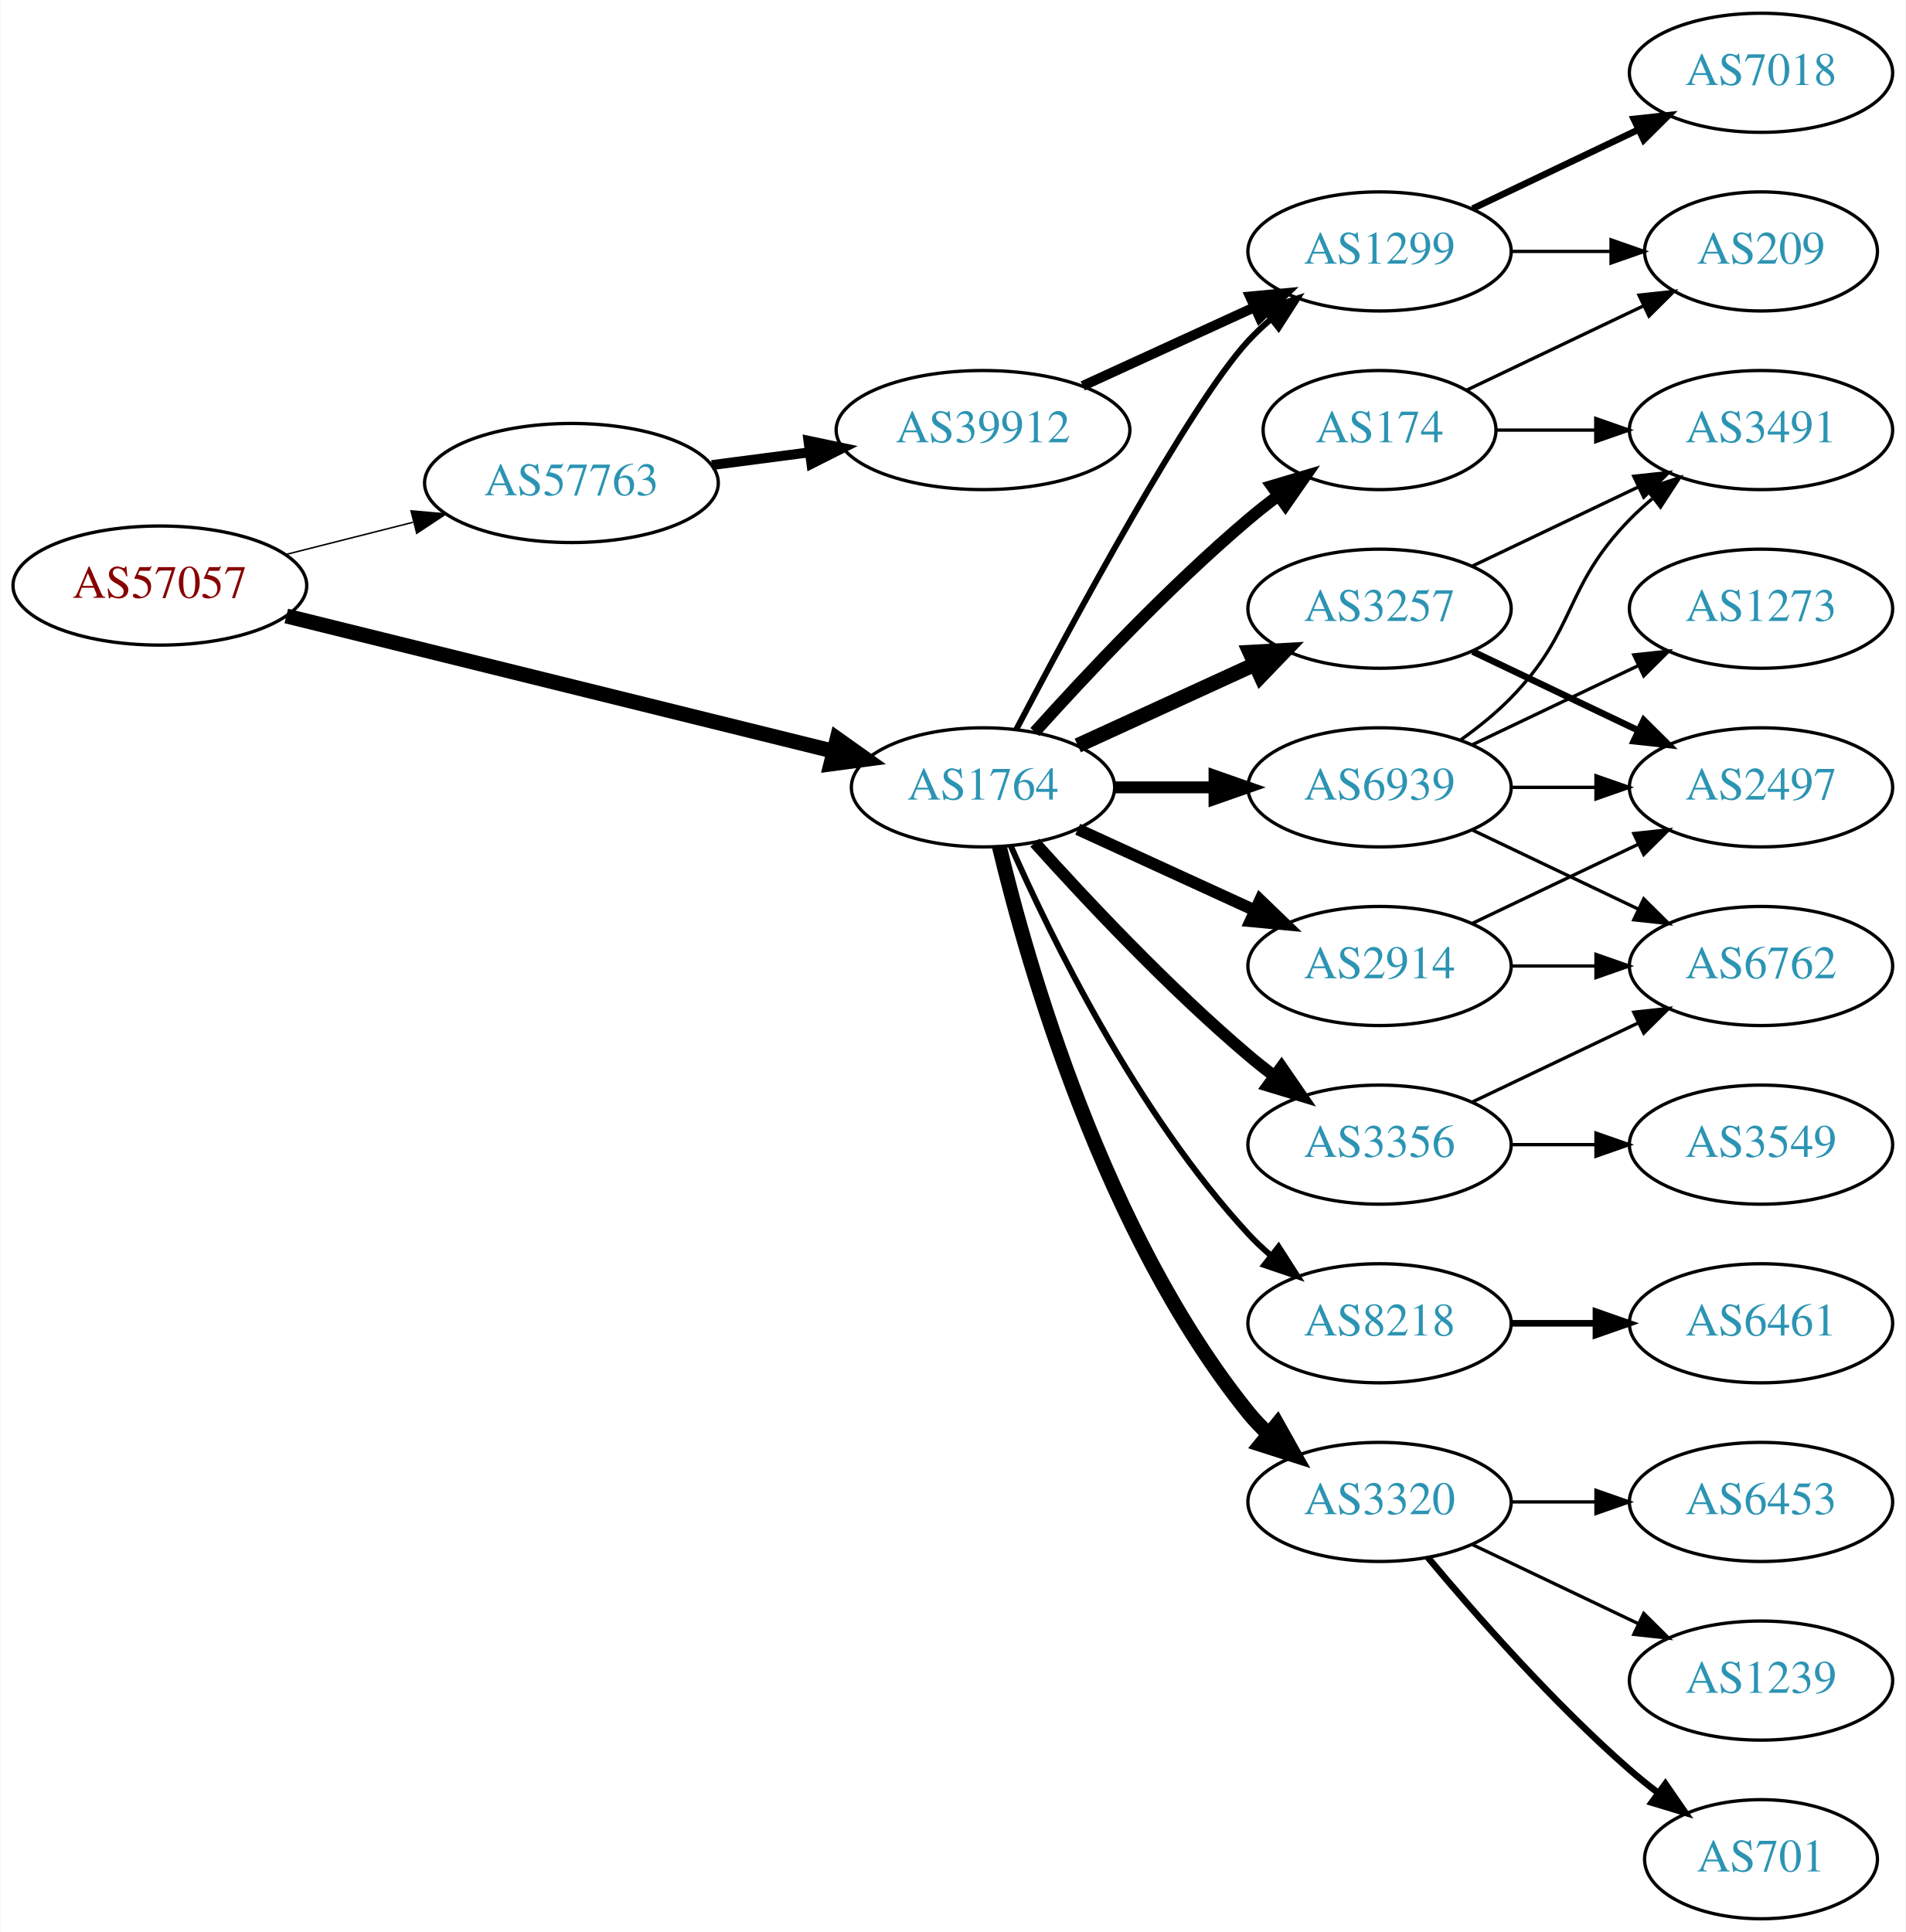
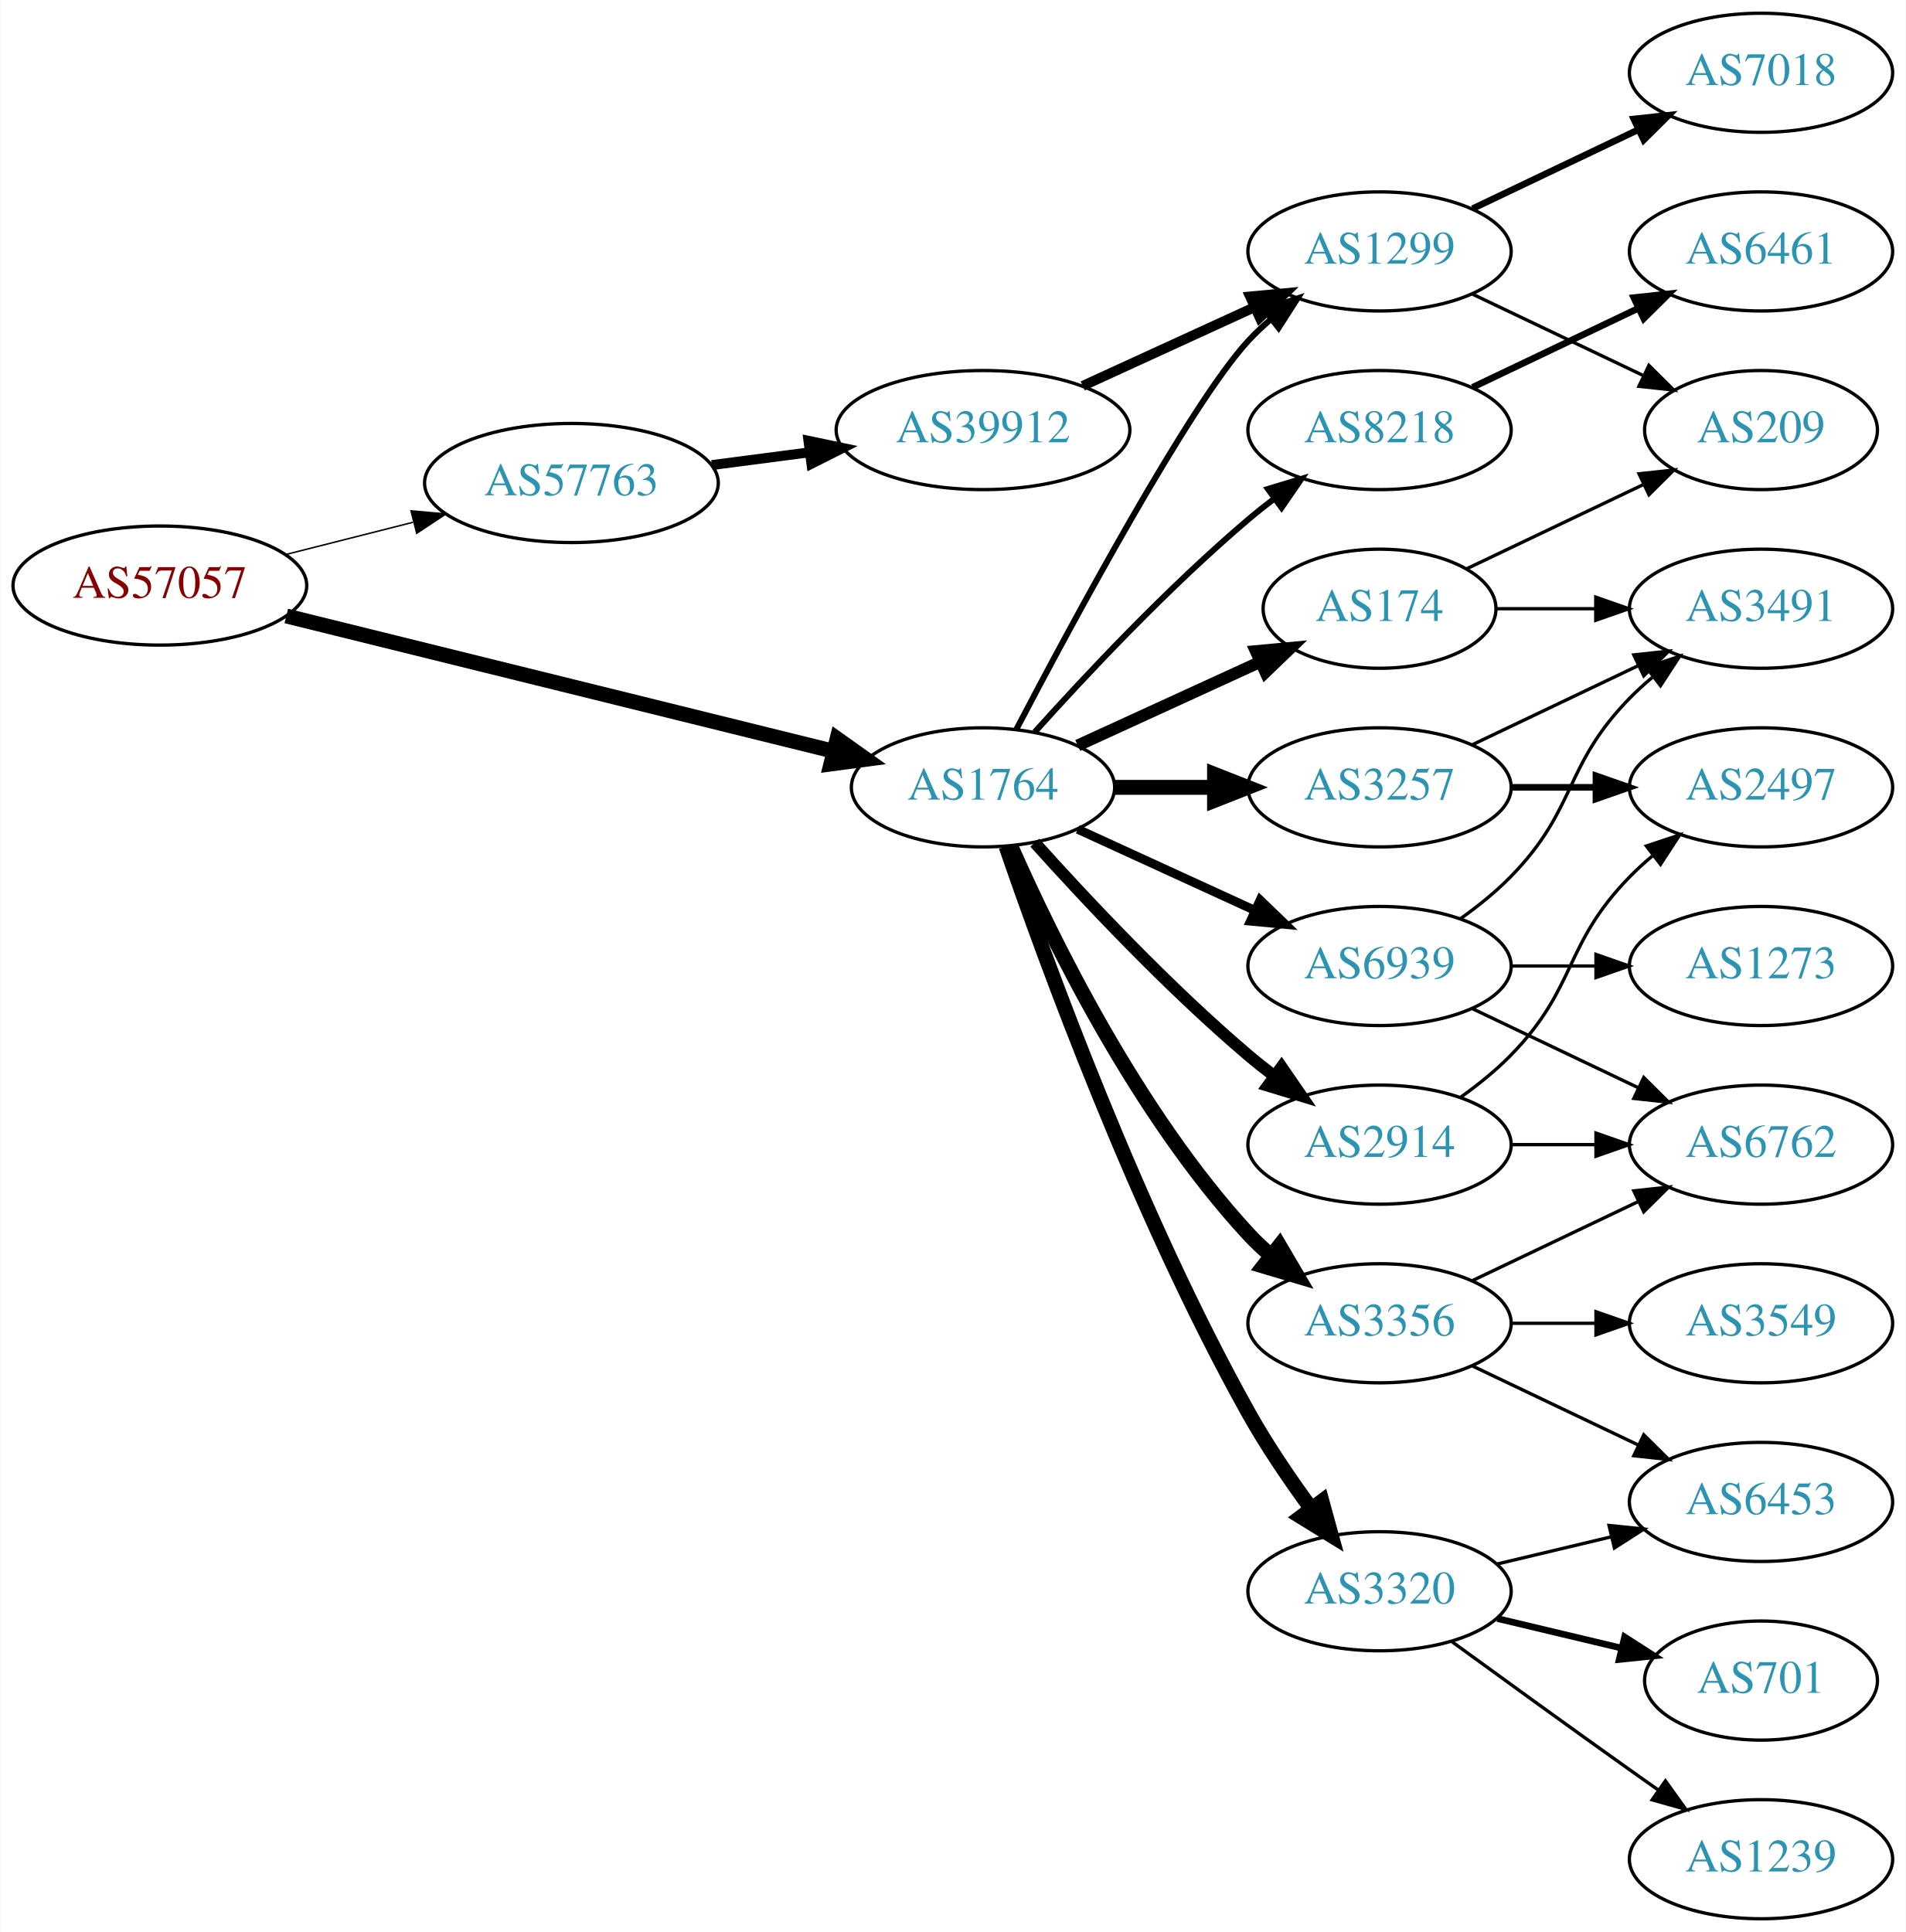
<svg xmlns="http://www.w3.org/2000/svg" xmlns:xlink="http://www.w3.org/1999/xlink" width="576pt" height="584pt" viewBox="0.00 0.00 575.76 584.00">
  <g id="graph0" class="graph" transform="scale(1 1) rotate(0) translate(4 580)">
    <polygon fill="white" stroke="none" points="-4,4 -4,-580 571.762,-580 571.762,4 -4,4" />
    <g id="node1" class="node">
      <g id="a_node1">
        <a xlink:href="/asn/57057" xlink:title="AS57057 ~ AVALON Computersystem Ges.m.b.H. [AT]">
          <ellipse fill="#ffffff" stroke="black" cx="44.196" cy="-403" rx="44.393" ry="18" />
          <text text-anchor="middle" x="44.196" y="-399.3" font-family="Times,serif" font-size="14.00" fill="#880000">AS57057</text>
        </a>
      </g>
    </g>
    <g id="node2" class="node">
      <g id="a_node2">
        <a xlink:href="/asn/1764" xlink:title="AS1764 ~ NEXTLAYER-AS [AT]">
          <ellipse fill="#ffffff" stroke="black" cx="292.98" cy="-342" rx="39.794" ry="18" />
          <text text-anchor="middle" x="292.98" y="-338.3" font-family="Times,serif" font-size="14.00" fill="#2c94b3">AS1764</text>
        </a>
      </g>
    </g>
    <g id="edge1" class="edge">
      <path fill="none" stroke="black" stroke-width="4.5" d="M82.409,-393.802C126.692,-382.856 200.552,-364.599 247.722,-352.94" />
      <polygon fill="black" stroke="black" stroke-width="4.5" points="248.889,-356.707 257.652,-350.485 247,-349.062 248.889,-356.707" />
    </g>
    <g id="node3" class="node">
      <g id="a_node3">
        <a xlink:href="/asn/57763" xlink:title="AS57763 ~ SelfNet Internet Ges.m.b.H. [AT]">
          <ellipse fill="#ffffff" stroke="black" cx="168.588" cy="-434" rx="44.393" ry="18" />
          <text text-anchor="middle" x="168.588" y="-430.3" font-family="Times,serif" font-size="14.00" fill="#2c94b3">AS57763</text>
        </a>
      </g>
    </g>
    <g id="edge2" class="edge">
      <path fill="none" stroke="black" stroke-width="0.45" d="M82.25,-412.385C94.353,-415.451 107.956,-418.896 120.685,-422.12" />
      <polygon fill="black" stroke="black" stroke-width="0.45" points="120.107,-425.584 130.66,-424.647 121.826,-418.799 120.107,-425.584" />
    </g>
    <g id="node4" class="node">
      <g id="a_node4">
-         <a xlink:href="/asn/2914" xlink:title="AS2914 ~ NTT America, Inc. [US]">
-           <ellipse fill="#ffffff" stroke="black" cx="412.823" cy="-288" rx="39.794" ry="18" />
-           <text text-anchor="middle" x="412.823" y="-284.3" font-family="Times,serif" font-size="14.00" fill="#2c94b3">AS2914</text>
+         <a xlink:href="/asn/3257" xlink:title="AS3257 ~ GTT [DE]">
+           <ellipse fill="#ffffff" stroke="black" cx="412.823" cy="-342" rx="39.794" ry="18" />
+           <text text-anchor="middle" x="412.823" y="-338.3" font-family="Times,serif" font-size="14.00" fill="#2c94b3">AS3257</text>
        </a>
      </g>
    </g>
    <g id="edge3" class="edge">
-       <path fill="none" stroke="black" stroke-width="3.6" d="M321.609,-329.339C337.566,-322.027 357.837,-312.739 375.119,-304.819" />
-       <polygon fill="black" stroke="black" stroke-width="3.6" points="376.734,-307.929 384.367,-300.581 373.818,-301.565 376.734,-307.929" />
+       <path fill="none" stroke="black" stroke-width="4.5" d="M332.893,-342C342.446,-342 352.796,-342 362.759,-342" />
+       <polygon fill="black" stroke="black" stroke-width="4.5" points="362.951,-345.938 372.951,-342 362.951,-338.063 362.951,-345.938" />
    </g>
    <g id="node5" class="node">
      <g id="a_node5">
        <a xlink:href="/asn/174" xlink:title="AS174 ~ Cogent Communications [US]">
-           <ellipse fill="#ffffff" stroke="black" cx="412.823" cy="-450" rx="35.194" ry="18" />
-           <text text-anchor="middle" x="412.823" y="-446.3" font-family="Times,serif" font-size="14.00" fill="#2c94b3">AS174</text>
+           <ellipse fill="#ffffff" stroke="black" cx="412.823" cy="-396" rx="35.194" ry="18" />
+           <text text-anchor="middle" x="412.823" y="-392.3" font-family="Times,serif" font-size="14.00" fill="#2c94b3">AS174</text>
        </a>
      </g>
    </g>
    <g id="edge4" class="edge">
-       <path fill="none" stroke="black" stroke-width="3.6" d="M308.626,-358.725C323.927,-375.765 349.025,-402.523 373.176,-423 376.029,-425.418 379.094,-427.833 382.205,-430.169" />
-       <polygon fill="black" stroke="black" stroke-width="3.6" points="380.278,-433.095 390.433,-436.116 384.378,-427.422 380.278,-433.095" />
+       <path fill="none" stroke="black" stroke-width="3.6" d="M321.609,-354.661C338.025,-362.183 359.007,-371.798 376.604,-379.861" />
+       <polygon fill="black" stroke="black" stroke-width="3.6" points="375.432,-383.174 385.981,-384.158 378.348,-376.811 375.432,-383.174" />
    </g>
    <g id="node6" class="node">
      <g id="a_node6">
        <a xlink:href="/asn/1299" xlink:title="AS1299 ~ Telia Carrier [EU]">
          <ellipse fill="#ffffff" stroke="black" cx="412.823" cy="-504" rx="39.794" ry="18" />
          <text text-anchor="middle" x="412.823" y="-500.3" font-family="Times,serif" font-size="14.00" fill="#2c94b3">AS1299</text>
        </a>
      </g>
    </g>
    <g id="edge5" class="edge">
      <path fill="none" stroke="black" stroke-width="1.8" d="M303.036,-359.501C319.779,-391.482 355.476,-457.838 373.176,-477 375.207,-479.198 377.446,-481.319 379.792,-483.34" />
      <polygon fill="black" stroke="black" stroke-width="1.8" points="378.004,-486.386 388.036,-489.794 382.319,-480.874 378.004,-486.386" />
    </g>
    <g id="node7" class="node">
      <g id="a_node7">
-         <a xlink:href="/asn/3356" xlink:title="AS3356 ~ Level 3 Parent, LLC [US]">
-           <ellipse fill="#ffffff" stroke="black" cx="412.823" cy="-234" rx="39.794" ry="18" />
-           <text text-anchor="middle" x="412.823" y="-230.3" font-family="Times,serif" font-size="14.00" fill="#2c94b3">AS3356</text>
+         <a xlink:href="/asn/3320" xlink:title="AS3320 ~ DTAG [DE]">
+           <ellipse fill="#ffffff" stroke="black" cx="412.823" cy="-99" rx="39.794" ry="18" />
+           <text text-anchor="middle" x="412.823" y="-95.3" font-family="Times,serif" font-size="14.00" fill="#2c94b3">AS3320</text>
        </a>
      </g>
    </g>
    <g id="edge6" class="edge">
-       <path fill="none" stroke="black" stroke-width="3.6" d="M308.626,-325.275C323.927,-308.235 349.025,-281.477 373.176,-261 375.674,-258.883 378.334,-256.768 381.045,-254.707" />
-       <polygon fill="black" stroke="black" stroke-width="3.6" points="383.212,-257.459 389.222,-248.734 379.082,-251.806 383.212,-257.459" />
+       <path fill="none" stroke="black" stroke-width="4.5" d="M299.93,-324.189C311.695,-289.934 339.718,-212.959 373.176,-153 378.711,-143.082 385.709,-132.801 392.224,-123.904" />
+       <polygon fill="black" stroke="black" stroke-width="4.5" points="395.41,-126.219 398.26,-115.856 389.11,-121.494 395.41,-126.219" />
    </g>
    <g id="node8" class="node">
      <g id="a_node8">
-         <a xlink:href="/asn/3320" xlink:title="AS3320 ~ DTAG [DE]">
-           <ellipse fill="#ffffff" stroke="black" cx="412.823" cy="-126" rx="39.794" ry="18" />
-           <text text-anchor="middle" x="412.823" y="-122.3" font-family="Times,serif" font-size="14.00" fill="#2c94b3">AS3320</text>
+         <a xlink:href="/asn/3356" xlink:title="AS3356 ~ Level 3 Parent, LLC [US]">
+           <ellipse fill="#ffffff" stroke="black" cx="412.823" cy="-180" rx="39.794" ry="18" />
+           <text text-anchor="middle" x="412.823" y="-176.3" font-family="Times,serif" font-size="14.00" fill="#2c94b3">AS3356</text>
        </a>
      </g>
    </g>
    <g id="edge7" class="edge">
-       <path fill="none" stroke="black" stroke-width="4.5" d="M297.907,-324.118C306.465,-288.391 329.614,-206.992 373.176,-153 375.007,-150.731 377.077,-148.57 379.284,-146.532" />
-       <polygon fill="black" stroke="black" stroke-width="4.5" points="381.912,-149.47 387.166,-140.094 376.93,-143.371 381.912,-149.47" />
+       <path fill="none" stroke="black" stroke-width="4.5" d="M301.396,-324.239C313.464,-296.817 339.436,-243.527 373.176,-207 375.207,-204.802 377.446,-202.681 379.792,-200.66" />
+       <polygon fill="black" stroke="black" stroke-width="4.5" points="382.589,-203.471 388.036,-194.206 377.735,-197.27 382.589,-203.471" />
    </g>
    <g id="node9" class="node">
      <g id="a_node9">
        <a xlink:href="/asn/8218" xlink:title="AS8218 ~ legacy Neotelecoms [FR]">
-           <ellipse fill="#ffffff" stroke="black" cx="412.823" cy="-180" rx="39.794" ry="18" />
-           <text text-anchor="middle" x="412.823" y="-176.3" font-family="Times,serif" font-size="14.00" fill="#2c94b3">AS8218</text>
+           <ellipse fill="#ffffff" stroke="black" cx="412.823" cy="-450" rx="39.794" ry="18" />
+           <text text-anchor="middle" x="412.823" y="-446.3" font-family="Times,serif" font-size="14.00" fill="#2c94b3">AS8218</text>
        </a>
      </g>
    </g>
    <g id="edge8" class="edge">
-       <path fill="none" stroke="black" stroke-width="1.8" d="M301.396,-324.239C313.464,-296.817 339.436,-243.527 373.176,-207 375.207,-204.802 377.446,-202.681 379.792,-200.66" />
-       <polygon fill="black" stroke="black" stroke-width="1.8" points="382.319,-203.126 388.036,-194.206 378.004,-197.614 382.319,-203.126" />
+       <path fill="none" stroke="black" stroke-width="1.8" d="M308.626,-358.725C323.927,-375.765 349.025,-402.523 373.176,-423 375.674,-425.117 378.334,-427.232 381.045,-429.293" />
+       <polygon fill="black" stroke="black" stroke-width="1.8" points="379.082,-432.194 389.222,-435.266 383.212,-426.541 379.082,-432.194" />
    </g>
    <g id="node10" class="node">
      <g id="a_node10">
-         <a xlink:href="/asn/3257" xlink:title="AS3257 ~ GTT [DE]">
-           <ellipse fill="#ffffff" stroke="black" cx="412.823" cy="-396" rx="39.794" ry="18" />
-           <text text-anchor="middle" x="412.823" y="-392.3" font-family="Times,serif" font-size="14.00" fill="#2c94b3">AS3257</text>
+         <a xlink:href="/asn/2914" xlink:title="AS2914 ~ NTT America, Inc. [US]">
+           <ellipse fill="#ffffff" stroke="black" cx="412.823" cy="-234" rx="39.794" ry="18" />
+           <text text-anchor="middle" x="412.823" y="-230.3" font-family="Times,serif" font-size="14.00" fill="#2c94b3">AS2914</text>
        </a>
      </g>
    </g>
    <g id="edge9" class="edge">
-       <path fill="none" stroke="black" stroke-width="4.5" d="M321.609,-354.661C337.566,-361.973 357.837,-371.261 375.119,-379.181" />
-       <polygon fill="black" stroke="black" stroke-width="4.5" points="373.636,-382.832 384.367,-383.419 376.917,-375.673 373.636,-382.832" />
+       <path fill="none" stroke="black" stroke-width="3.6" d="M308.626,-325.275C323.927,-308.235 349.025,-281.477 373.176,-261 375.674,-258.883 378.334,-256.768 381.045,-254.707" />
+       <polygon fill="black" stroke="black" stroke-width="3.6" points="383.212,-257.459 389.222,-248.734 379.082,-251.806 383.212,-257.459" />
    </g>
    <g id="node11" class="node">
      <g id="a_node11">
        <a xlink:href="/asn/6939" xlink:title="AS6939 ~ Hurricane Electric LLC [US]">
-           <ellipse fill="#ffffff" stroke="black" cx="412.823" cy="-342" rx="39.794" ry="18" />
-           <text text-anchor="middle" x="412.823" y="-338.3" font-family="Times,serif" font-size="14.00" fill="#2c94b3">AS6939</text>
+           <ellipse fill="#ffffff" stroke="black" cx="412.823" cy="-288" rx="39.794" ry="18" />
+           <text text-anchor="middle" x="412.823" y="-284.3" font-family="Times,serif" font-size="14.00" fill="#2c94b3">AS6939</text>
        </a>
      </g>
    </g>
    <g id="edge10" class="edge">
-       <path fill="none" stroke="black" stroke-width="3.6" d="M332.893,-342C342.446,-342 352.796,-342 362.759,-342" />
-       <polygon fill="black" stroke="black" stroke-width="3.6" points="362.951,-345.5 372.951,-342 362.951,-338.5 362.951,-345.5" />
+       <path fill="none" stroke="black" stroke-width="2.7" d="M321.609,-329.339C337.566,-322.027 357.837,-312.739 375.119,-304.819" />
+       <polygon fill="black" stroke="black" stroke-width="2.7" points="376.734,-307.929 384.367,-300.581 373.818,-301.565 376.734,-307.929" />
    </g>
    <g id="node23" class="node">
      <g id="a_node23">
        <a xlink:href="/asn/39912" xlink:title="AS39912 ~ oja.at GmbH [AT]">
          <ellipse fill="#ffffff" stroke="black" cx="292.98" cy="-450" rx="44.393" ry="18" />
          <text text-anchor="middle" x="292.98" y="-446.3" font-family="Times,serif" font-size="14.00" fill="#2c94b3">AS39912</text>
        </a>
      </g>
    </g>
    <g id="edge29" class="edge">
      <path fill="none" stroke="black" stroke-width="3" d="M211.025,-439.417C220.495,-440.655 230.673,-441.985 240.507,-443.271" />
      <polygon fill="black" stroke="black" stroke-width="3" points="240.217,-446.763 250.587,-444.589 241.125,-439.822 240.217,-446.763" />
    </g>
-     <g id="node19" class="node">
-       <g id="a_node19">
+     <g id="node12" class="node">
+       <g id="a_node12">
+         <a xlink:href="/asn/3491" xlink:title="AS3491 ~ PCCW Global, Inc. [US]">
+           <ellipse fill="#ffffff" stroke="black" cx="528.116" cy="-396" rx="39.794" ry="18" />
+           <text text-anchor="middle" x="528.116" y="-392.3" font-family="Times,serif" font-size="14.00" fill="#2c94b3">AS3491</text>
+         </a>
+       </g>
+     </g>
+     <g id="edge19" class="edge">
+       <path fill="none" stroke="black" d="M440.959,-354.934C455.953,-362.081 474.774,-371.052 490.998,-378.785" />
+       <polygon fill="black" stroke="black" points="489.668,-382.028 500.201,-383.171 492.68,-375.709 489.668,-382.028" />
+     </g>
+     <g id="node18" class="node">
+       <g id="a_node18">
        <a xlink:href="/asn/2497" xlink:title="AS2497 ~ Internet Initiative Japan Inc. [JP]">
          <ellipse fill="#ffffff" stroke="black" cx="528.116" cy="-342" rx="39.794" ry="18" />
          <text text-anchor="middle" x="528.116" y="-338.3" font-family="Times,serif" font-size="14.00" fill="#2c94b3">AS2497</text>
        </a>
      </g>
    </g>
-     <g id="edge23" class="edge">
-       <path fill="none" stroke="black" d="M440.959,-300.934C455.953,-308.081 474.774,-317.052 490.998,-324.785" />
-       <polygon fill="black" stroke="black" points="489.668,-328.028 500.201,-329.171 492.68,-321.709 489.668,-328.028" />
-     </g>
-     <g id="node20" class="node">
-       <g id="a_node20">
-         <a xlink:href="/asn/6762" xlink:title="AS6762 ~ TELECOM ITALIA SPARKLE S.p.A. [IT]">
-           <ellipse fill="#ffffff" stroke="black" cx="528.116" cy="-288" rx="39.794" ry="18" />
-           <text text-anchor="middle" x="528.116" y="-284.3" font-family="Times,serif" font-size="14.00" fill="#2c94b3">AS6762</text>
-         </a>
-       </g>
-     </g>
-     <g id="edge24" class="edge">
-       <path fill="none" stroke="black" d="M452.495,-288C460.698,-288 469.462,-288 477.994,-288" />
-       <polygon fill="black" stroke="black" points="478.233,-291.5 488.233,-288 478.233,-284.5 478.233,-291.5" />
-     </g>
-     <g id="node12" class="node">
-       <g id="a_node12">
-         <a xlink:href="/asn/3491" xlink:title="AS3491 ~ PCCW Global, Inc. [US]">
-           <ellipse fill="#ffffff" stroke="black" cx="528.116" cy="-450" rx="39.794" ry="18" />
-           <text text-anchor="middle" x="528.116" y="-446.3" font-family="Times,serif" font-size="14.00" fill="#2c94b3">AS3491</text>
-         </a>
-       </g>
+     <g id="edge18" class="edge">
+       <path fill="none" stroke="black" stroke-width="2" d="M452.495,-342C460.698,-342 469.462,-342 477.994,-342" />
+       <polygon fill="black" stroke="black" stroke-width="2" points="478.233,-345.5 488.233,-342 478.233,-338.5 478.233,-345.5" />
    </g>
    <g id="edge11" class="edge">
-       <path fill="none" stroke="black" d="M448.122,-450C457.499,-450 467.85,-450 477.884,-450" />
-       <polygon fill="black" stroke="black" points="478.173,-453.5 488.173,-450 478.173,-446.5 478.173,-453.5" />
+       <path fill="none" stroke="black" d="M448.122,-396C457.499,-396 467.85,-396 477.884,-396" />
+       <polygon fill="black" stroke="black" points="478.173,-399.5 488.173,-396 478.173,-392.5 478.173,-399.5" />
    </g>
    <g id="node13" class="node">
      <g id="a_node13">
        <a xlink:href="/asn/209" xlink:title="AS209 ~ CenturyLink Communications, LLC [US]">
-           <ellipse fill="#ffffff" stroke="black" cx="528.116" cy="-504" rx="35.194" ry="18" />
-           <text text-anchor="middle" x="528.116" y="-500.3" font-family="Times,serif" font-size="14.00" fill="#2c94b3">AS209</text>
+           <ellipse fill="#ffffff" stroke="black" cx="528.116" cy="-450" rx="35.194" ry="18" />
+           <text text-anchor="middle" x="528.116" y="-446.3" font-family="Times,serif" font-size="14.00" fill="#2c94b3">AS209</text>
        </a>
      </g>
    </g>
    <g id="edge12" class="edge">
-       <path fill="none" stroke="black" d="M439.248,-462.119C454.991,-469.622 475.413,-479.356 492.606,-487.551" />
-       <polygon fill="black" stroke="black" points="491.243,-490.779 501.776,-491.922 494.255,-484.46 491.243,-490.779" />
+       <path fill="none" stroke="black" d="M439.248,-408.119C454.991,-415.622 475.413,-425.356 492.606,-433.551" />
+       <polygon fill="black" stroke="black" points="491.243,-436.779 501.776,-437.922 494.255,-430.46 491.243,-436.779" />
    </g>
    <g id="edge14" class="edge">
-       <path fill="none" stroke="black" d="M452.495,-504C462.201,-504 472.691,-504 482.654,-504" />
-       <polygon fill="black" stroke="black" points="482.79,-507.5 492.79,-504 482.79,-500.5 482.79,-507.5" />
+       <path fill="none" stroke="black" d="M440.959,-491.066C456.391,-483.71 475.877,-474.423 492.412,-466.541" />
+       <polygon fill="black" stroke="black" points="494.232,-469.551 501.754,-462.089 491.221,-463.232 494.232,-469.551" />
    </g>
    <g id="node14" class="node">
      <g id="a_node14">
        <a xlink:href="/asn/7018" xlink:title="AS7018 ~ AT&amp;T Services, Inc. [US]">
          <ellipse fill="#ffffff" stroke="black" cx="528.116" cy="-558" rx="39.794" ry="18" />
          <text text-anchor="middle" x="528.116" y="-554.3" font-family="Times,serif" font-size="14.00" fill="#2c94b3">AS7018</text>
        </a>
      </g>
    </g>
    <g id="edge13" class="edge">
      <path fill="none" stroke="black" stroke-width="2" d="M440.959,-516.934C455.953,-524.081 474.774,-533.052 490.998,-540.785" />
      <polygon fill="black" stroke="black" stroke-width="2" points="489.668,-544.028 500.201,-545.171 492.68,-537.709 489.668,-544.028" />
    </g>
-     <g id="edge21" class="edge">
-       <path fill="none" stroke="black" d="M440.959,-246.934C455.953,-254.081 474.774,-263.052 490.998,-270.785" />
-       <polygon fill="black" stroke="black" points="489.668,-274.028 500.201,-275.171 492.68,-267.709 489.668,-274.028" />
-     </g>
-     <g id="node21" class="node">
-       <g id="a_node21">
-         <a xlink:href="/asn/3549" xlink:title="AS3549 ~ Level 3 Parent, LLC [US]">
-           <ellipse fill="#ffffff" stroke="black" cx="528.116" cy="-234" rx="39.794" ry="18" />
-           <text text-anchor="middle" x="528.116" y="-230.3" font-family="Times,serif" font-size="14.00" fill="#2c94b3">AS3549</text>
-         </a>
-       </g>
-     </g>
-     <g id="edge22" class="edge">
-       <path fill="none" stroke="black" d="M452.495,-234C460.698,-234 469.462,-234 477.994,-234" />
-       <polygon fill="black" stroke="black" points="478.233,-237.5 488.233,-234 478.233,-230.5 478.233,-237.5" />
-     </g>
    <g id="node15" class="node">
      <g id="a_node15">
-         <a xlink:href="/asn/1239" xlink:title="AS1239 ~ Sprint [US]">
-           <ellipse fill="#ffffff" stroke="black" cx="528.116" cy="-72" rx="39.794" ry="18" />
-           <text text-anchor="middle" x="528.116" y="-68.3" font-family="Times,serif" font-size="14.00" fill="#2c94b3">AS1239</text>
+         <a xlink:href="/asn/701" xlink:title="AS701 ~ UUNET [US]">
+           <ellipse fill="#ffffff" stroke="black" cx="528.116" cy="-72" rx="35.194" ry="18" />
+           <text text-anchor="middle" x="528.116" y="-68.3" font-family="Times,serif" font-size="14.00" fill="#2c94b3">AS701</text>
        </a>
      </g>
    </g>
    <g id="edge15" class="edge">
-       <path fill="none" stroke="black" d="M440.959,-113.066C455.953,-105.919 474.774,-96.948 490.998,-89.215" />
-       <polygon fill="black" stroke="black" points="492.68,-92.291 500.201,-84.829 489.668,-85.972 492.68,-92.291" />
+       <path fill="none" stroke="black" stroke-width="2" d="M448.43,-90.752C460.225,-87.942 473.529,-84.771 485.797,-81.847" />
+       <polygon fill="black" stroke="black" stroke-width="2" points="486.886,-85.186 495.802,-79.463 485.263,-78.376 486.886,-85.186" />
    </g>
    <g id="node16" class="node">
      <g id="a_node16">
-         <a xlink:href="/asn/701" xlink:title="AS701 ~ UUNET [US]">
-           <ellipse fill="#ffffff" stroke="black" cx="528.116" cy="-18" rx="35.194" ry="18" />
-           <text text-anchor="middle" x="528.116" y="-14.3" font-family="Times,serif" font-size="14.00" fill="#2c94b3">AS701</text>
+         <a xlink:href="/asn/1239" xlink:title="AS1239 ~ Sprint [US]">
+           <ellipse fill="#ffffff" stroke="black" cx="528.116" cy="-18" rx="39.794" ry="18" />
+           <text text-anchor="middle" x="528.116" y="-14.3" font-family="Times,serif" font-size="14.00" fill="#2c94b3">AS1239</text>
        </a>
      </g>
    </g>
    <g id="edge16" class="edge">
-       <path fill="none" stroke="black" stroke-width="2" d="M427.453,-109.183C441.736,-92.071 465.282,-65.255 488.469,-45 491.139,-42.668 494.012,-40.352 496.942,-38.114" />
-       <polygon fill="black" stroke="black" stroke-width="2" points="499.22,-40.784 505.234,-32.061 495.093,-35.13 499.22,-40.784" />
+       <path fill="none" stroke="black" d="M434.671,-83.778C449.605,-72.909 470.219,-57.975 488.469,-45 491.29,-42.995 494.233,-40.915 497.181,-38.841" />
+       <polygon fill="black" stroke="black" points="499.227,-41.681 505.406,-33.074 495.208,-35.95 499.227,-41.681" />
    </g>
    <g id="node17" class="node">
      <g id="a_node17">
        <a xlink:href="/asn/6453" xlink:title="AS6453 ~ TATA COMMUNICATIONS (AMERICA) INC [US]">
          <ellipse fill="#ffffff" stroke="black" cx="528.116" cy="-126" rx="39.794" ry="18" />
          <text text-anchor="middle" x="528.116" y="-122.3" font-family="Times,serif" font-size="14.00" fill="#2c94b3">AS6453</text>
        </a>
      </g>
    </g>
    <g id="edge17" class="edge">
-       <path fill="none" stroke="black" d="M452.495,-126C460.698,-126 469.462,-126 477.994,-126" />
-       <polygon fill="black" stroke="black" points="478.233,-129.5 488.233,-126 478.233,-122.5 478.233,-129.5" />
-     </g>
-     <g id="node18" class="node">
-       <g id="a_node18">
+       <path fill="none" stroke="black" d="M448.43,-107.248C459.301,-109.838 471.456,-112.735 482.898,-115.462" />
+       <polygon fill="black" stroke="black" points="482.182,-118.889 492.721,-117.803 483.804,-112.08 482.182,-118.889" />
+     </g>
+     <g id="edge20" class="edge">
+       <path fill="none" stroke="black" d="M440.959,-167.066C455.953,-159.919 474.774,-150.948 490.998,-143.215" />
+       <polygon fill="black" stroke="black" points="492.68,-146.291 500.201,-138.829 489.668,-139.972 492.68,-146.291" />
+     </g>
+     <g id="node19" class="node">
+       <g id="a_node19">
+         <a xlink:href="/asn/6762" xlink:title="AS6762 ~ TELECOM ITALIA SPARKLE S.p.A. [IT]">
+           <ellipse fill="#ffffff" stroke="black" cx="528.116" cy="-234" rx="39.794" ry="18" />
+           <text text-anchor="middle" x="528.116" y="-230.3" font-family="Times,serif" font-size="14.00" fill="#2c94b3">AS6762</text>
+         </a>
+       </g>
+     </g>
+     <g id="edge21" class="edge">
+       <path fill="none" stroke="black" d="M440.959,-192.934C455.953,-200.081 474.774,-209.052 490.998,-216.785" />
+       <polygon fill="black" stroke="black" points="489.668,-220.028 500.201,-221.171 492.68,-213.709 489.668,-220.028" />
+     </g>
+     <g id="node20" class="node">
+       <g id="a_node20">
+         <a xlink:href="/asn/3549" xlink:title="AS3549 ~ Level 3 Parent, LLC [US]">
+           <ellipse fill="#ffffff" stroke="black" cx="528.116" cy="-180" rx="39.794" ry="18" />
+           <text text-anchor="middle" x="528.116" y="-176.3" font-family="Times,serif" font-size="14.00" fill="#2c94b3">AS3549</text>
+         </a>
+       </g>
+     </g>
+     <g id="edge22" class="edge">
+       <path fill="none" stroke="black" d="M452.495,-180C460.698,-180 469.462,-180 477.994,-180" />
+       <polygon fill="black" stroke="black" points="478.233,-183.5 488.233,-180 478.233,-176.5 478.233,-183.5" />
+     </g>
+     <g id="node21" class="node">
+       <g id="a_node21">
        <a xlink:href="/asn/6461" xlink:title="AS6461 ~ Zayo Bandwidth [US]">
-           <ellipse fill="#ffffff" stroke="black" cx="528.116" cy="-180" rx="39.794" ry="18" />
-           <text text-anchor="middle" x="528.116" y="-176.3" font-family="Times,serif" font-size="14.00" fill="#2c94b3">AS6461</text>
-         </a>
-       </g>
-     </g>
-     <g id="edge18" class="edge">
-       <path fill="none" stroke="black" stroke-width="2" d="M452.495,-180C460.698,-180 469.462,-180 477.994,-180" />
-       <polygon fill="black" stroke="black" stroke-width="2" points="478.233,-183.5 488.233,-180 478.233,-176.5 478.233,-183.5" />
-     </g>
-     <g id="edge19" class="edge">
-       <path fill="none" stroke="black" d="M440.959,-408.934C455.953,-416.081 474.774,-425.052 490.998,-432.785" />
-       <polygon fill="black" stroke="black" points="489.668,-436.028 500.201,-437.171 492.68,-429.709 489.668,-436.028" />
-     </g>
-     <g id="edge20" class="edge">
-       <path fill="none" stroke="black" stroke-width="2" d="M440.959,-383.066C455.953,-375.919 474.774,-366.948 490.998,-359.215" />
-       <polygon fill="black" stroke="black" stroke-width="2" points="492.68,-362.291 500.201,-354.829 489.668,-355.972 492.68,-362.291" />
-     </g>
-     <g id="edge27" class="edge">
-       <path fill="none" stroke="black" d="M437.417,-356.389C442.673,-360.148 448.005,-364.437 452.469,-369 472.642,-389.617 468.297,-402.383 488.469,-423 490.562,-425.139 492.846,-427.218 495.222,-429.21" />
-       <polygon fill="black" stroke="black" points="493.466,-432.275 503.522,-435.611 497.741,-426.732 493.466,-432.275" />
+           <ellipse fill="#ffffff" stroke="black" cx="528.116" cy="-504" rx="39.794" ry="18" />
+           <text text-anchor="middle" x="528.116" y="-500.3" font-family="Times,serif" font-size="14.00" fill="#2c94b3">AS6461</text>
+         </a>
+       </g>
+     </g>
+     <g id="edge23" class="edge">
+       <path fill="none" stroke="black" stroke-width="2" d="M440.959,-462.934C455.953,-470.081 474.774,-479.052 490.998,-486.785" />
+       <polygon fill="black" stroke="black" stroke-width="2" points="489.668,-490.028 500.201,-491.171 492.68,-483.709 489.668,-490.028" />
+     </g>
+     <g id="edge24" class="edge">
+       <path fill="none" stroke="black" d="M437.417,-248.389C442.673,-252.148 448.005,-256.437 452.469,-261 472.642,-281.617 468.297,-294.383 488.469,-315 490.562,-317.139 492.846,-319.218 495.222,-321.21" />
+       <polygon fill="black" stroke="black" points="493.466,-324.275 503.522,-327.611 497.741,-318.732 493.466,-324.275" />
+     </g>
+     <g id="edge25" class="edge">
+       <path fill="none" stroke="black" d="M452.495,-234C460.698,-234 469.462,-234 477.994,-234" />
+       <polygon fill="black" stroke="black" points="478.233,-237.5 488.233,-234 478.233,-230.5 478.233,-237.5" />
+     </g>
+     <g id="edge26" class="edge">
+       <path fill="none" stroke="black" d="M437.417,-302.389C442.673,-306.148 448.005,-310.437 452.469,-315 472.642,-335.617 468.297,-348.383 488.469,-369 490.562,-371.139 492.846,-373.218 495.222,-375.21" />
+       <polygon fill="black" stroke="black" points="493.466,-378.275 503.522,-381.611 497.741,-372.732 493.466,-378.275" />
    </g>
    <g id="edge28" class="edge">
-       <path fill="none" stroke="black" d="M452.495,-342C460.698,-342 469.462,-342 477.994,-342" />
-       <polygon fill="black" stroke="black" points="478.233,-345.5 488.233,-342 478.233,-338.5 478.233,-345.5" />
-     </g>
-     <g id="edge25" class="edge">
-       <path fill="none" stroke="black" d="M440.959,-329.066C455.953,-321.919 474.774,-312.948 490.998,-305.215" />
-       <polygon fill="black" stroke="black" points="492.68,-308.291 500.201,-300.829 489.668,-301.972 492.68,-308.291" />
+       <path fill="none" stroke="black" d="M440.959,-275.066C455.953,-267.919 474.774,-258.948 490.998,-251.215" />
+       <polygon fill="black" stroke="black" points="492.68,-254.291 500.201,-246.829 489.668,-247.972 492.68,-254.291" />
    </g>
    <g id="node22" class="node">
      <g id="a_node22">
        <a xlink:href="/asn/1273" xlink:title="AS1273 ~ Vodafone Group PLC [EU]">
-           <ellipse fill="#ffffff" stroke="black" cx="528.116" cy="-396" rx="39.794" ry="18" />
-           <text text-anchor="middle" x="528.116" y="-392.3" font-family="Times,serif" font-size="14.00" fill="#2c94b3">AS1273</text>
-         </a>
-       </g>
-     </g>
-     <g id="edge26" class="edge">
-       <path fill="none" stroke="black" d="M440.959,-354.934C455.953,-362.081 474.774,-371.052 490.998,-378.785" />
-       <polygon fill="black" stroke="black" points="489.668,-382.028 500.201,-383.171 492.68,-375.709 489.668,-382.028" />
+           <ellipse fill="#ffffff" stroke="black" cx="528.116" cy="-288" rx="39.794" ry="18" />
+           <text text-anchor="middle" x="528.116" y="-284.3" font-family="Times,serif" font-size="14.00" fill="#2c94b3">AS1273</text>
+         </a>
+       </g>
+     </g>
+     <g id="edge27" class="edge">
+       <path fill="none" stroke="black" d="M452.495,-288C460.698,-288 469.462,-288 477.994,-288" />
+       <polygon fill="black" stroke="black" points="478.233,-291.5 488.233,-288 478.233,-284.5 478.233,-291.5" />
    </g>
    <g id="edge30" class="edge">
      <path fill="none" stroke="black" stroke-width="3" d="M323.11,-463.348C338.721,-470.502 358.119,-479.391 374.791,-487.03" />
      <polygon fill="black" stroke="black" stroke-width="3" points="373.694,-490.378 384.243,-491.362 376.61,-484.014 373.694,-490.378" />
    </g>
  </g>
</svg>
